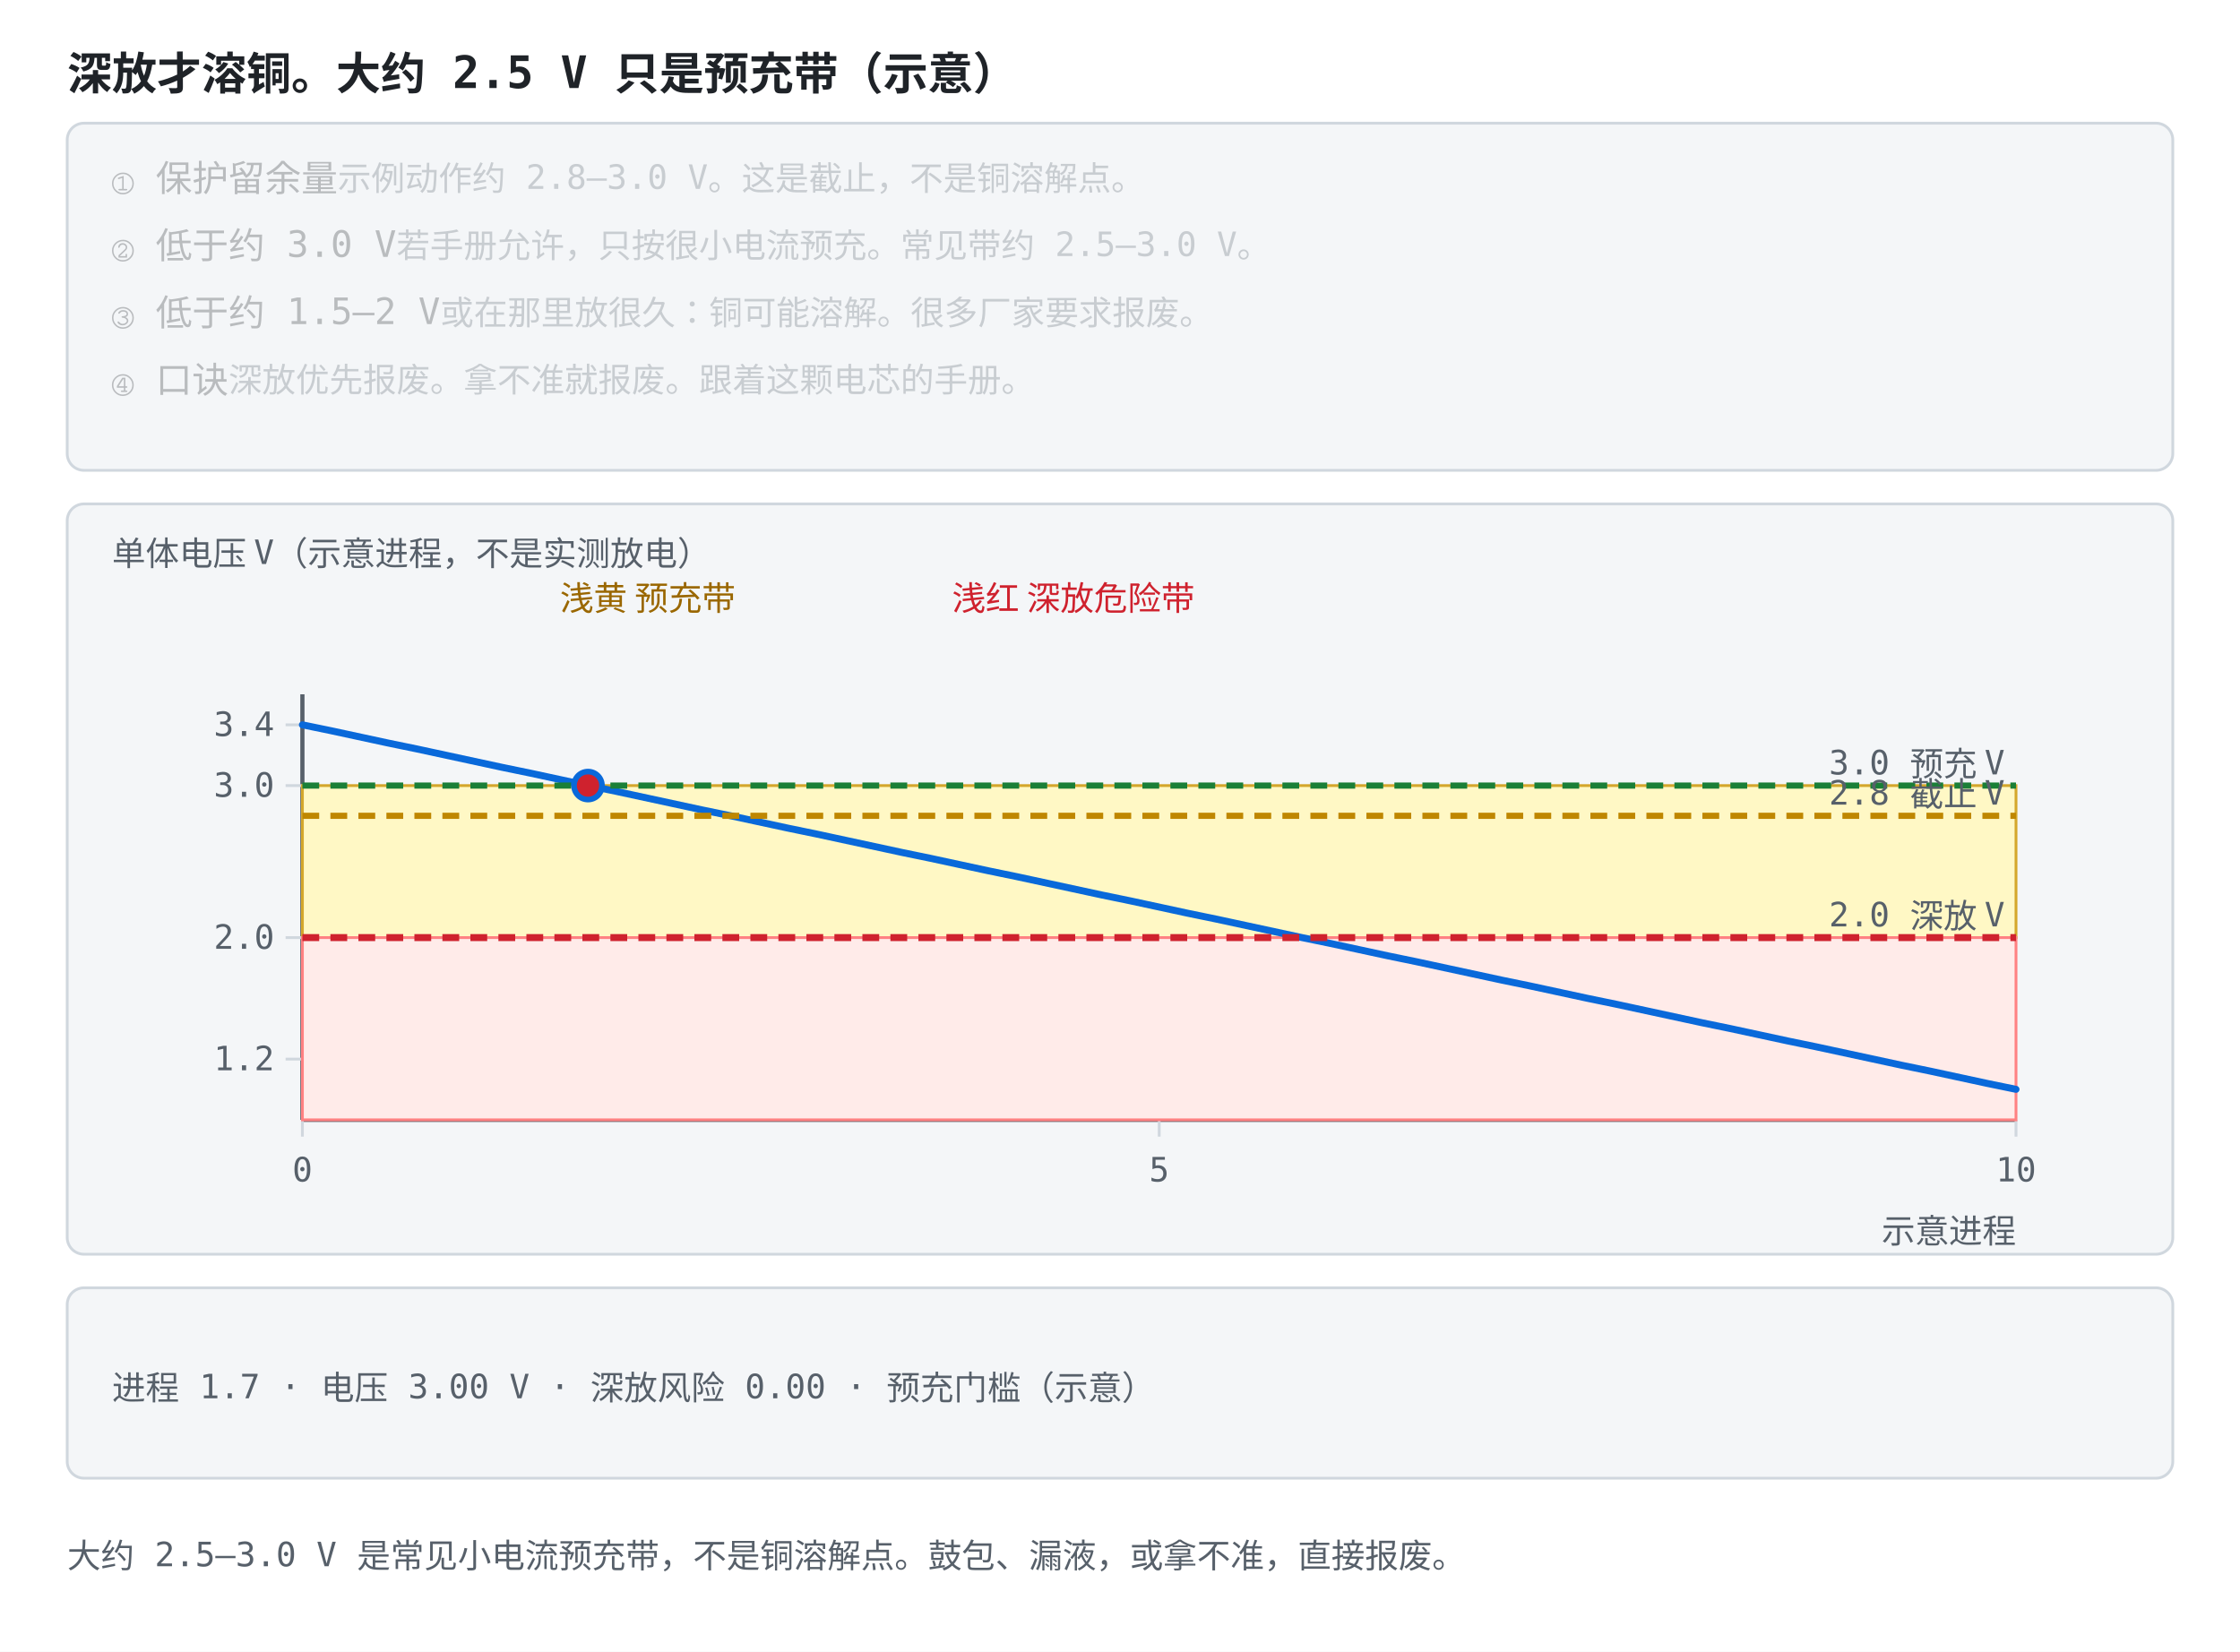
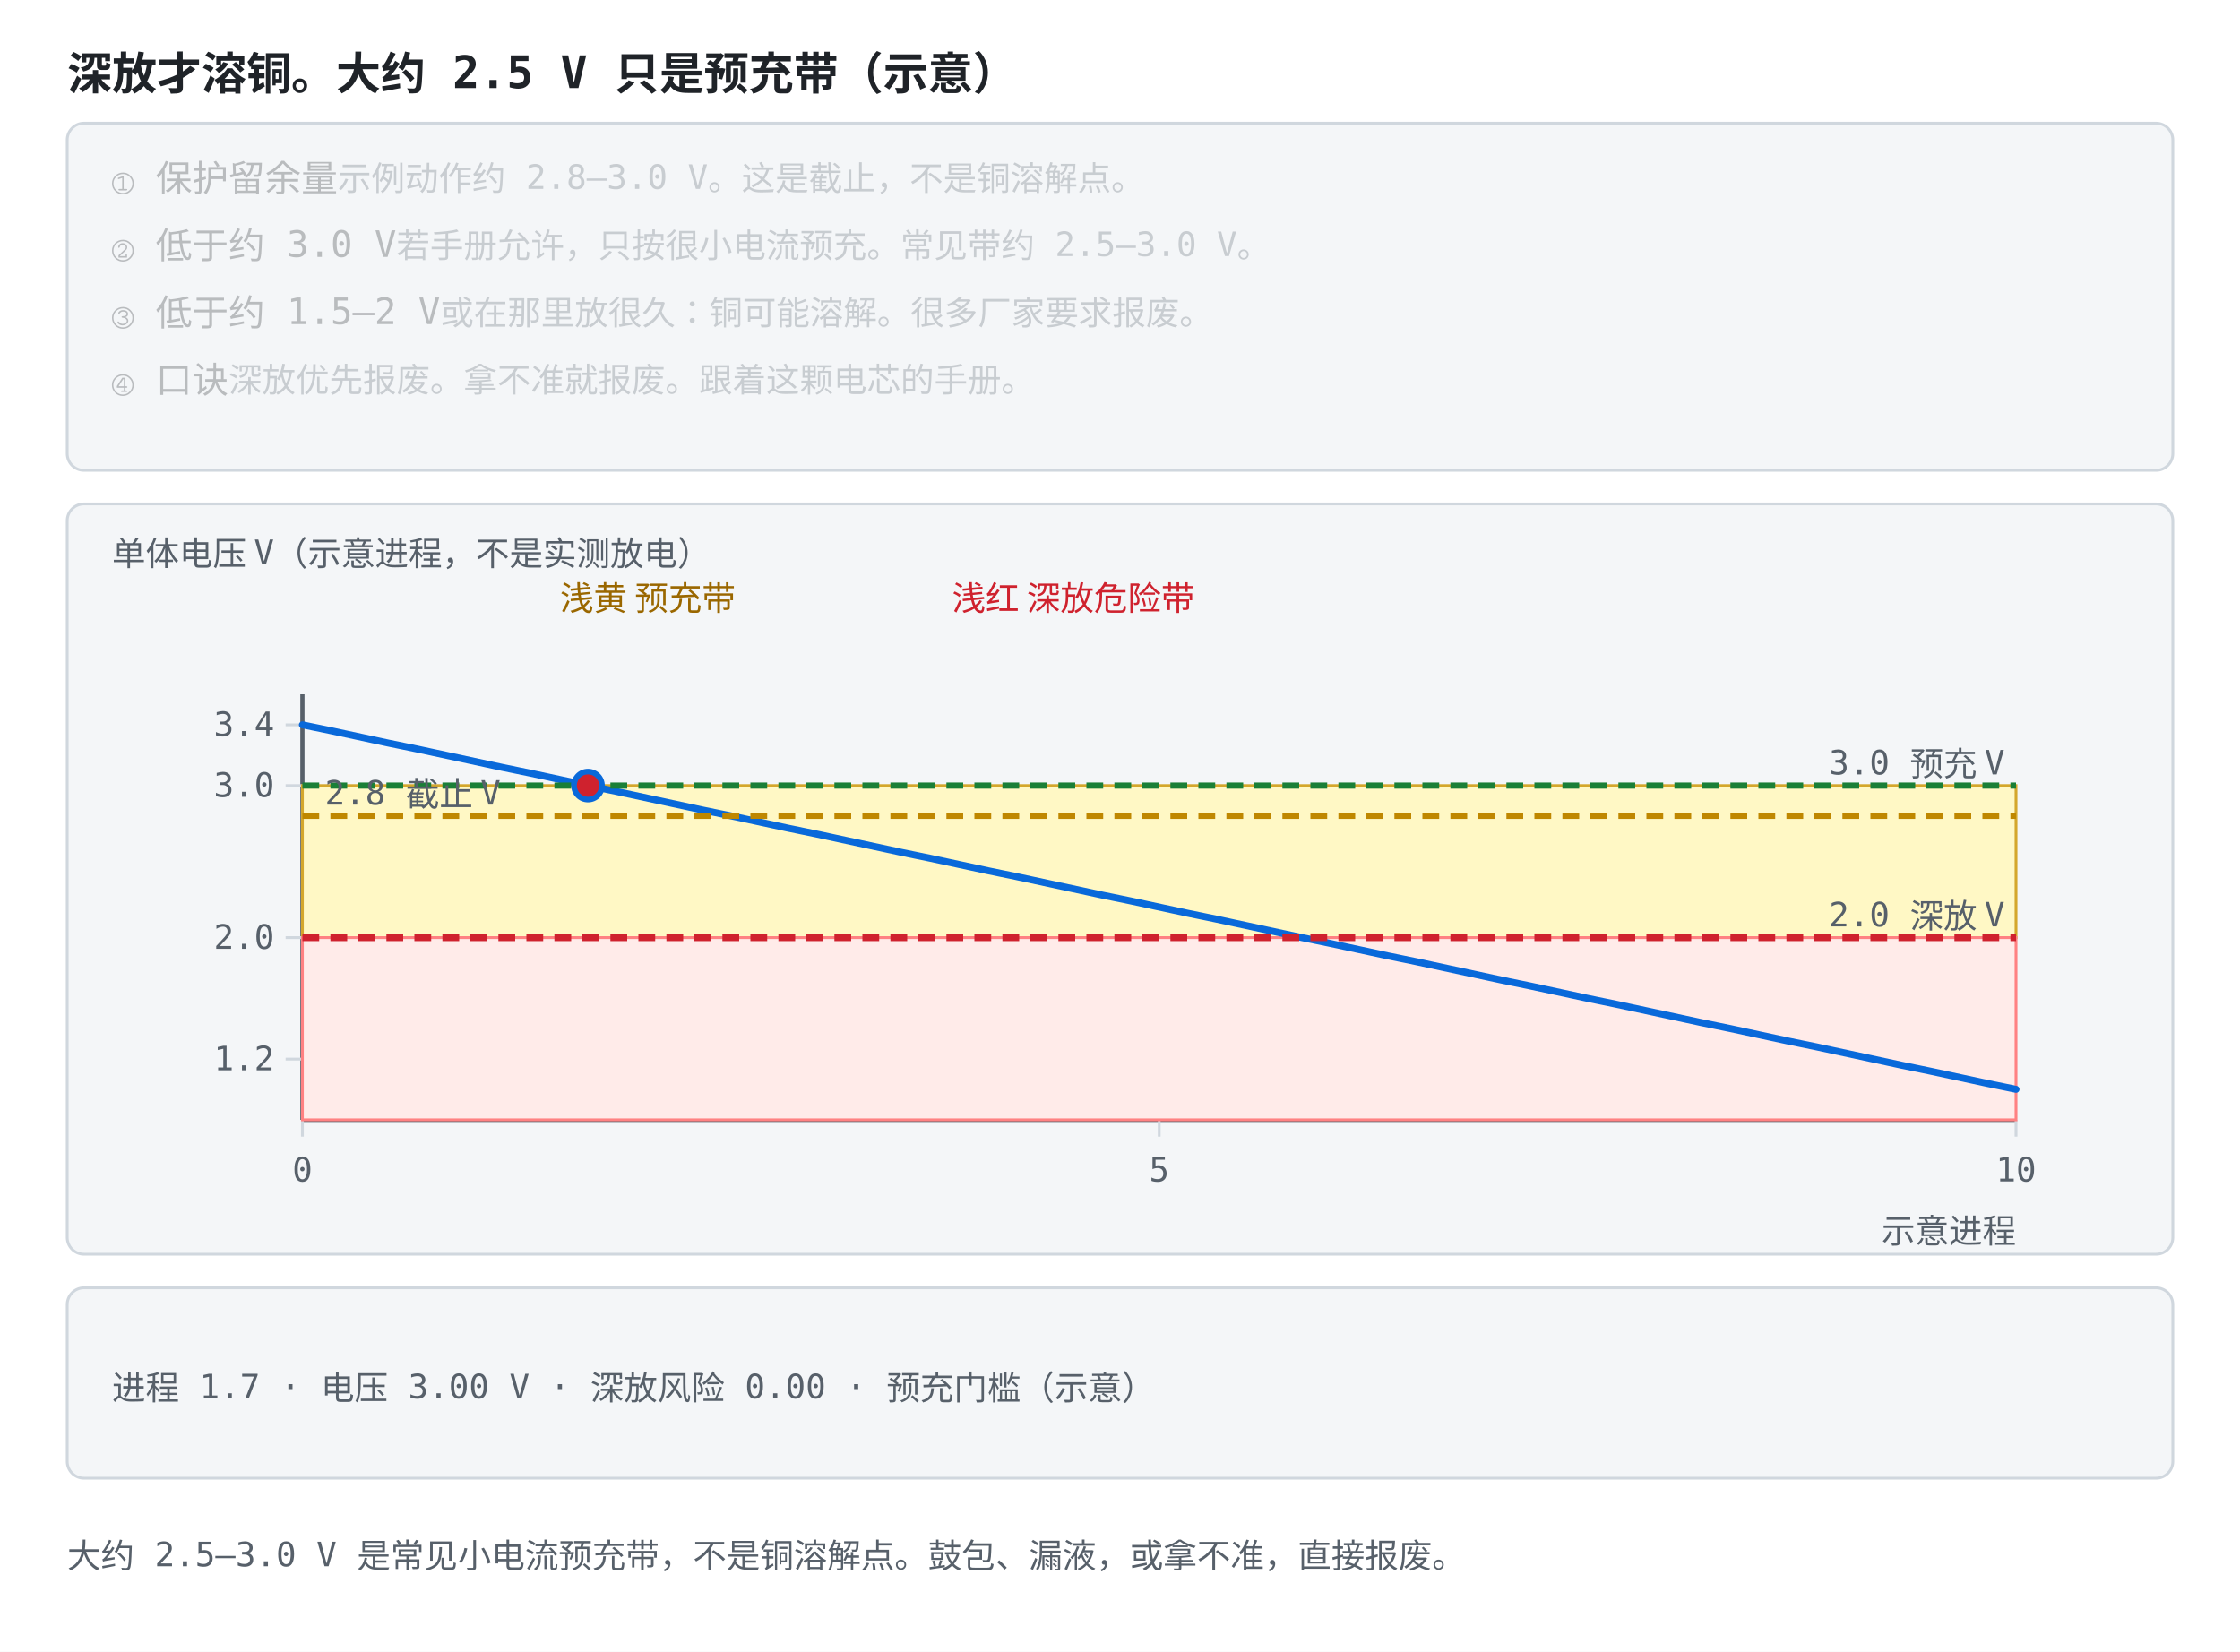
<svg xmlns="http://www.w3.org/2000/svg" viewBox="0 0 800 590" role="img" font-family="ui-monospace, Consolas, monospace">
  <style>
    .bg { fill: #ffffff; }
    .panel { fill: #f4f6f8; stroke: #d0d7de; }
    .axis { stroke: #57606a; stroke-width: 1.5; fill: none; }
    .grid { stroke: #d0d7de; stroke-width: 1; fill: none; }
    .txt { fill: #1f2328; font-size: 13px; }
    .small { fill: #57606a; font-size: 12px; }
    .title { fill: #1f2328; font-size: 16px; font-weight: bold; }
    .hi { fill: #0969da; }
    .warn { fill: #cf222e; }
    .ok { fill: #1a7f37; }
    .gold { fill: #9a6700; }
    .lineb { stroke: #0969da; stroke-width: 2.5; fill: none; }
    .liner { stroke: #cf222e; stroke-width: 2.5; fill: none; }
    .lineg { stroke: #1a7f37; stroke-width: 2.2; fill: none; stroke-dasharray: 6 4; }
    .liney { stroke: #bf8700; stroke-width: 2.2; fill: none; }
    .linek { stroke: #57606a; stroke-width: 2.2; fill: none; stroke-dasharray: 7 4; }
    .dotb { fill: #0969da; }
    .dotr { fill: #cf222e; }
    .dotg { fill: #1a7f37; }
    .doty { fill: #bf8700; }
    .boxb { fill: #ddf4ff; stroke: #0969da; }
    .boxy { fill: #fff8c5; stroke: #d4a72c; }
    .boxr { fill: #ffebe9; stroke: #ff8182; }
    @media (prefers-color-scheme: dark) {
      .bg { fill: #0d1117; }
      .panel { fill: #161b22; stroke: #30363d; }
      .axis { stroke: #8b949e; }
      .grid { stroke: #30363d; }
      .txt { fill: #e6edf3; }
      .small { fill: #8b949e; }
      .title { fill: #e6edf3; }
      .hi { fill: #4493f8; }
      .warn { fill: #ff7b72; }
      .ok { fill: #3fb950; }
      .gold { fill: #d29922; }
      .lineb { stroke: #4493f8; }
      .liner { stroke: #ff7b72; }
      .lineg { stroke: #3fb950; }
      .liney { stroke: #d29922; }
      .linek { stroke: #8b949e; }
      .dotb { fill: #4493f8; }
      .dotr { fill: #ff7b72; }
      .dotg { fill: #3fb950; }
      .doty { fill: #d29922; }
      .boxb { fill: #12233a; stroke: #4493f8; }
      .boxy { fill: #3d2e00; stroke: #d29922; }
      .boxr { fill: #3d1418; stroke: #f85149; }
    }
  </style>
  <rect class="bg" width="800" height="590" />
  <text class="title" x="24" y="32">深放才溶铜。大约 2.5 V 只是预充带（示意）</text>
  <rect class="panel" x="24" y="44" width="752" height="124" rx="6" />
  <text class="txt" x="40" y="68" opacity="0.28">① 保护留余量<tspan class="small">　示例动作约 2.8–3.0 V。这是截止，不是铜溶解点。</tspan>
    <animate attributeName="opacity" values="1;1;0.28;0.28;0.28;0.28;0.28;0.28" keyTimes="0;0.249;0.25;0.499;0.5;0.749;0.75;1" dur="12s" repeatCount="indefinite" />
  </text>
  <text class="txt" x="40" y="92" opacity="0.28">② 低于约 3.0 V<tspan class="small">　若手册允许，只按很小电流预充。常见带约 2.5–3.0 V。</tspan>
    <animate attributeName="opacity" values="0.28;0.28;1;1;0.28;0.28;0.28;0.28" keyTimes="0;0.249;0.25;0.499;0.5;0.749;0.75;1" dur="12s" repeatCount="indefinite" />
  </text>
  <text class="txt" x="40" y="116" opacity="0.28">③ 低于约 1.5–2 V<tspan class="small">　或在那里放很久：铜可能溶解。很多厂家要求报废。</tspan>
    <animate attributeName="opacity" values="0.28;0.28;0.28;0.28;1;1;0.28;0.28" keyTimes="0;0.249;0.25;0.499;0.5;0.749;0.75;1" dur="12s" repeatCount="indefinite" />
  </text>
  <text class="txt" x="40" y="140" opacity="0.28">④ 口诀<tspan class="small">　深放优先报废。拿不准就报废。跟着这颗电芯的手册。</tspan>
    <animate attributeName="opacity" values="0.28;0.28;0.28;0.28;0.28;0.28;1;1" keyTimes="0;0.249;0.25;0.499;0.5;0.749;0.75;1" dur="12s" repeatCount="indefinite" />
  </text>
  <rect class="panel" x="24" y="180" width="752" height="268" rx="6" />
  <text class="small" x="40" y="202">单体电压 V（示意进程，不是实测放电）</text>
  <text class="gold" x="200" y="218">浅黄 预充带</text>
  <text class="warn" x="340" y="218">浅红 深放危险带</text>
  <line class="axis" x1="108.0" y1="248.0" x2="108.0" y2="400.0" />
  <line class="axis" x1="108.0" y1="400.0" x2="720.0" y2="400.0" />
  <line class="grid" x1="108.0" y1="400.0" x2="108.0" y2="406.0" />
  <text class="small" x="108.0" y="422.0" text-anchor="middle">0</text>
  <line class="grid" x1="414.0" y1="400.0" x2="414.0" y2="406.0" />
  <text class="small" x="414.0" y="422.0" text-anchor="middle">5</text>
  <line class="grid" x1="720.0" y1="400.0" x2="720.0" y2="406.0" />
  <text class="small" x="720.0" y="422.0" text-anchor="middle">10</text>
  <line class="grid" x1="102.0" y1="378.3" x2="108.0" y2="378.3" />
  <text class="small" x="98.0" y="382.3" text-anchor="end">1.2</text>
  <line class="grid" x1="102.0" y1="334.9" x2="108.0" y2="334.9" />
  <text class="small" x="98.0" y="338.9" text-anchor="end">2.0</text>
  <line class="grid" x1="102.0" y1="280.6" x2="108.0" y2="280.6" />
  <text class="small" x="98.0" y="284.6" text-anchor="end">3.0</text>
  <line class="grid" x1="102.0" y1="258.9" x2="108.0" y2="258.9" />
  <text class="small" x="98.0" y="262.9" text-anchor="end">3.4</text>
  <text class="small" x="720" y="444" text-anchor="end">示意进程</text>
  <rect class="boxy" x="108.0" y="280.6" width="612.0" height="54.3" />
  <rect class="boxr" x="108.0" y="334.9" width="612.0" height="65.1" />
  <polyline class="lineb" points="108.0,258.9 118.2,261.0 128.4,263.2 138.6,265.4 148.8,267.5 159.0,269.7 169.2,271.9 179.4,274.1 189.6,276.2 199.8,278.4 210.0,280.6 220.2,282.7 230.4,284.9 240.6,287.1 250.8,289.3 261.0,291.4 271.2,293.6 281.4,295.8 291.6,297.9 301.8,300.1 312.0,302.3 322.2,304.5 332.4,306.6 342.6,308.8 352.8,311.0 363.0,313.1 373.2,315.3 383.4,317.5 393.6,319.7 403.8,321.8 414.0,324.0 424.2,326.2 434.4,328.3 444.6,330.5 454.8,332.7 465.0,334.9 475.2,337.0 485.4,339.2 495.6,341.4 505.8,343.5 516.0,345.7 526.2,347.9 536.4,350.1 546.6,352.2 556.8,354.4 567.0,356.6 577.2,358.7 587.4,360.9 597.6,363.1 607.8,365.3 618.0,367.4 628.2,369.6 638.4,371.8 648.6,373.9 658.8,376.1 669.0,378.3 679.2,380.5 689.4,382.6 699.6,384.8 709.8,387.0 720.0,389.1" stroke-linejoin="round" stroke-linecap="round" />
  <line class="lineg" x1="108" y1="280.6" x2="720" y2="280.6" stroke-dasharray="6 4" />
  <text class="small" x="716" y="276.6" text-anchor="end">3.0 预充 V</text>
  <line class="liney" x1="108" y1="291.4" x2="720" y2="291.4" stroke-dasharray="6 4" />
-   <text class="small" x="716" y="287.4" text-anchor="end">2.8 截止 V</text>
+   <text class="small" x="116" y="287.4" text-anchor="start">2.8 截止 V</text>
  <line class="liner" x1="108" y1="334.9" x2="720" y2="334.9" stroke-dasharray="6 4" />
  <text class="small" x="716" y="330.9" text-anchor="end">2.0 深放 V</text>
  <circle class="dotb" r="6" cx="210.0" cy="280.6">
    <animate attributeName="cx" values="210.0;337.5;465.0;669.0;669.0" keyTimes="0;0.25;0.5;0.75;1" dur="12s" repeatCount="indefinite" />
    <animate attributeName="cy" values="280.6;307.7;334.9;378.3;378.3" keyTimes="0;0.25;0.5;0.75;1" dur="12s" repeatCount="indefinite" />
  </circle>
  <circle class="dotr" r="4" cx="210.0" cy="280.6">
    <animate attributeName="cx" values="210.0;337.5;465.0;669.0;669.0" keyTimes="0;0.25;0.5;0.75;1" dur="12s" repeatCount="indefinite" begin="-6s" />
    <animate attributeName="cy" values="280.6;307.7;334.9;378.3;378.3" keyTimes="0;0.25;0.5;0.75;1" dur="12s" repeatCount="indefinite" begin="-6s" />
  </circle>
  <rect class="panel" x="24" y="460" width="752" height="68" rx="6" />
  <text class="small" x="40.0" y="500.0" text-anchor="start" opacity="1">进程 1.7 · 电压 3.00 V · 深放风险 0.00 · 预充门槛（示意）<animate attributeName="opacity" values="1;0;0;0;0" keyTimes="0;0.25;0.5;0.75;1" calcMode="discrete" dur="12s" repeatCount="indefinite" />
  </text>
  <text class="small" x="40.0" y="500.0" text-anchor="start" opacity="0">进程 3.7 · 电压 2.50 V · 深放风险 0.00 · 预充带（示意）<animate attributeName="opacity" values="0;1;0;0;0" keyTimes="0;0.25;0.5;0.75;1" calcMode="discrete" dur="12s" repeatCount="indefinite" />
  </text>
  <text class="small" x="40.0" y="500.0" text-anchor="start" opacity="0">进程 5.8 · 电压 2.00 V · 深放风险 0.00 · 深放带上沿（示意）<animate attributeName="opacity" values="0;0;1;0;0" keyTimes="0;0.25;0.5;0.75;1" calcMode="discrete" dur="12s" repeatCount="indefinite" />
  </text>
  <text class="small" x="40.0" y="500.0" text-anchor="start" opacity="0">进程 9.2 · 电压 1.20 V · 深放风险 1.00 · 深放危险带（示意）<animate attributeName="opacity" values="0;0;0;1;0" keyTimes="0;0.25;0.5;0.75;1" calcMode="discrete" dur="12s" repeatCount="indefinite" />
  </text>
  <text class="small" x="24" y="560">大约 2.5–3.0 V 是常见小电流预充带，不是铜溶解点。鼓包、漏液，或拿不准，直接报废。</text>
</svg>
